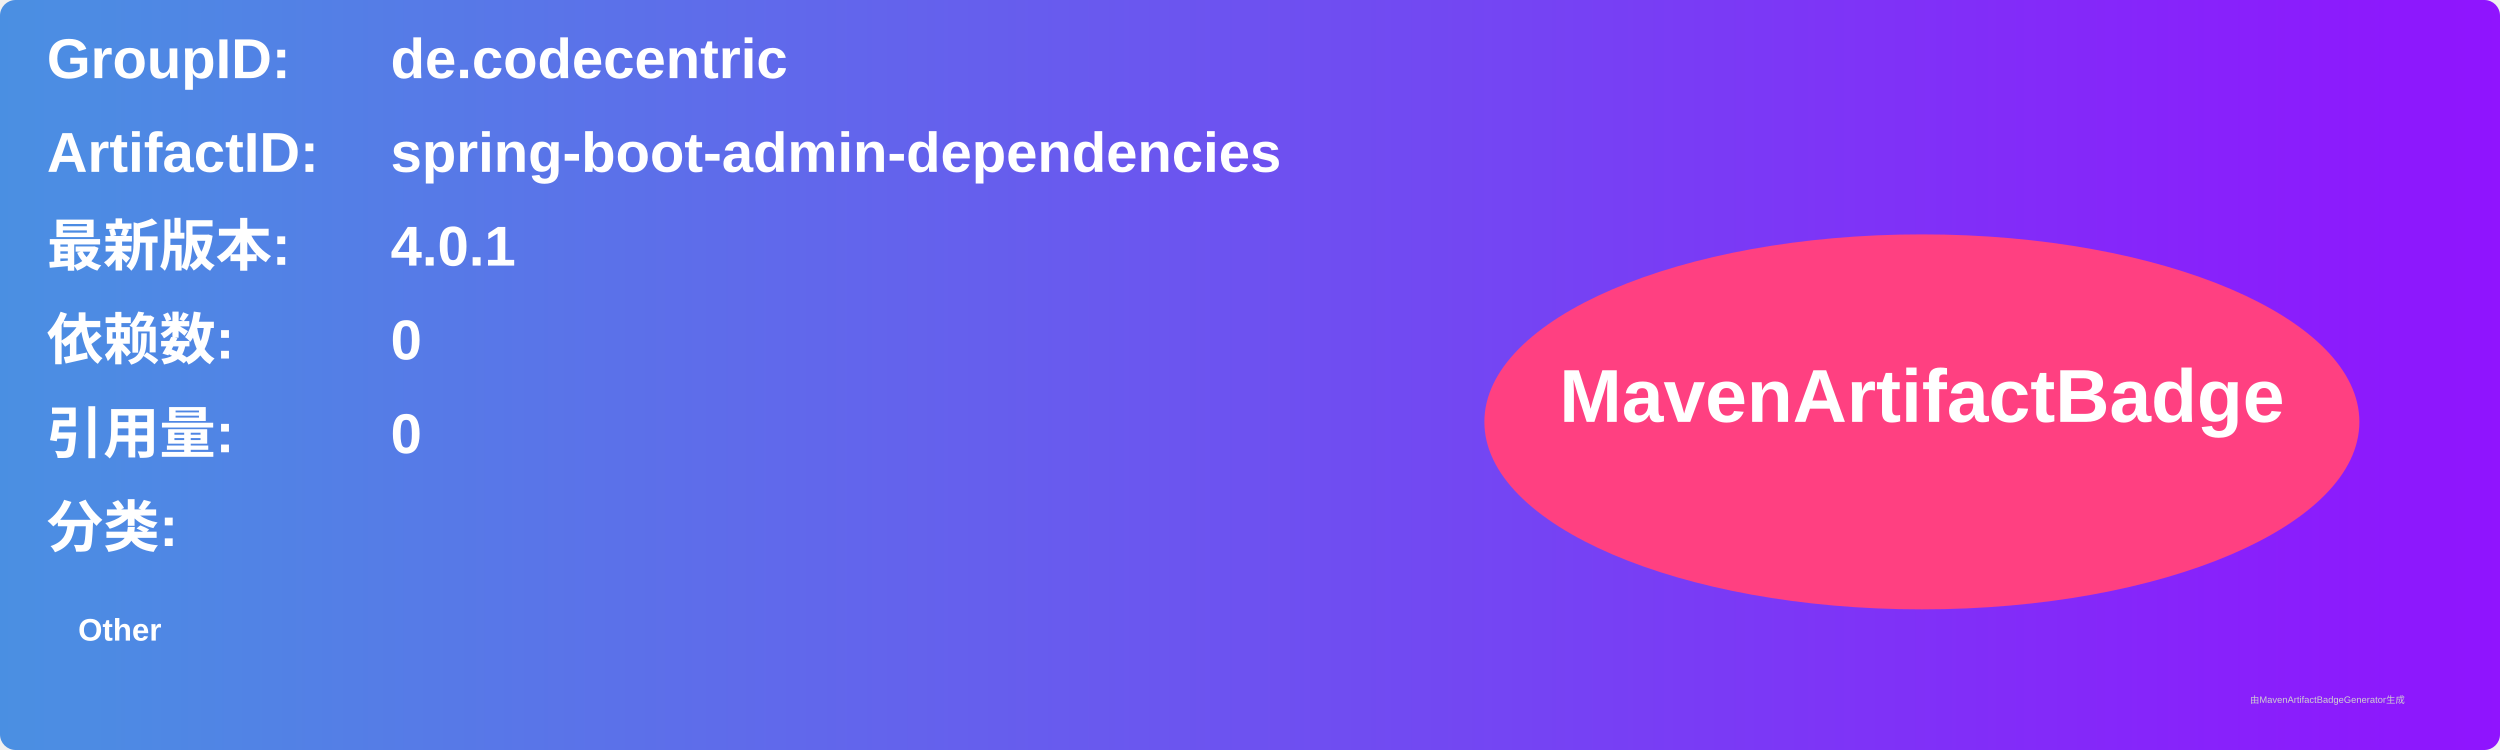
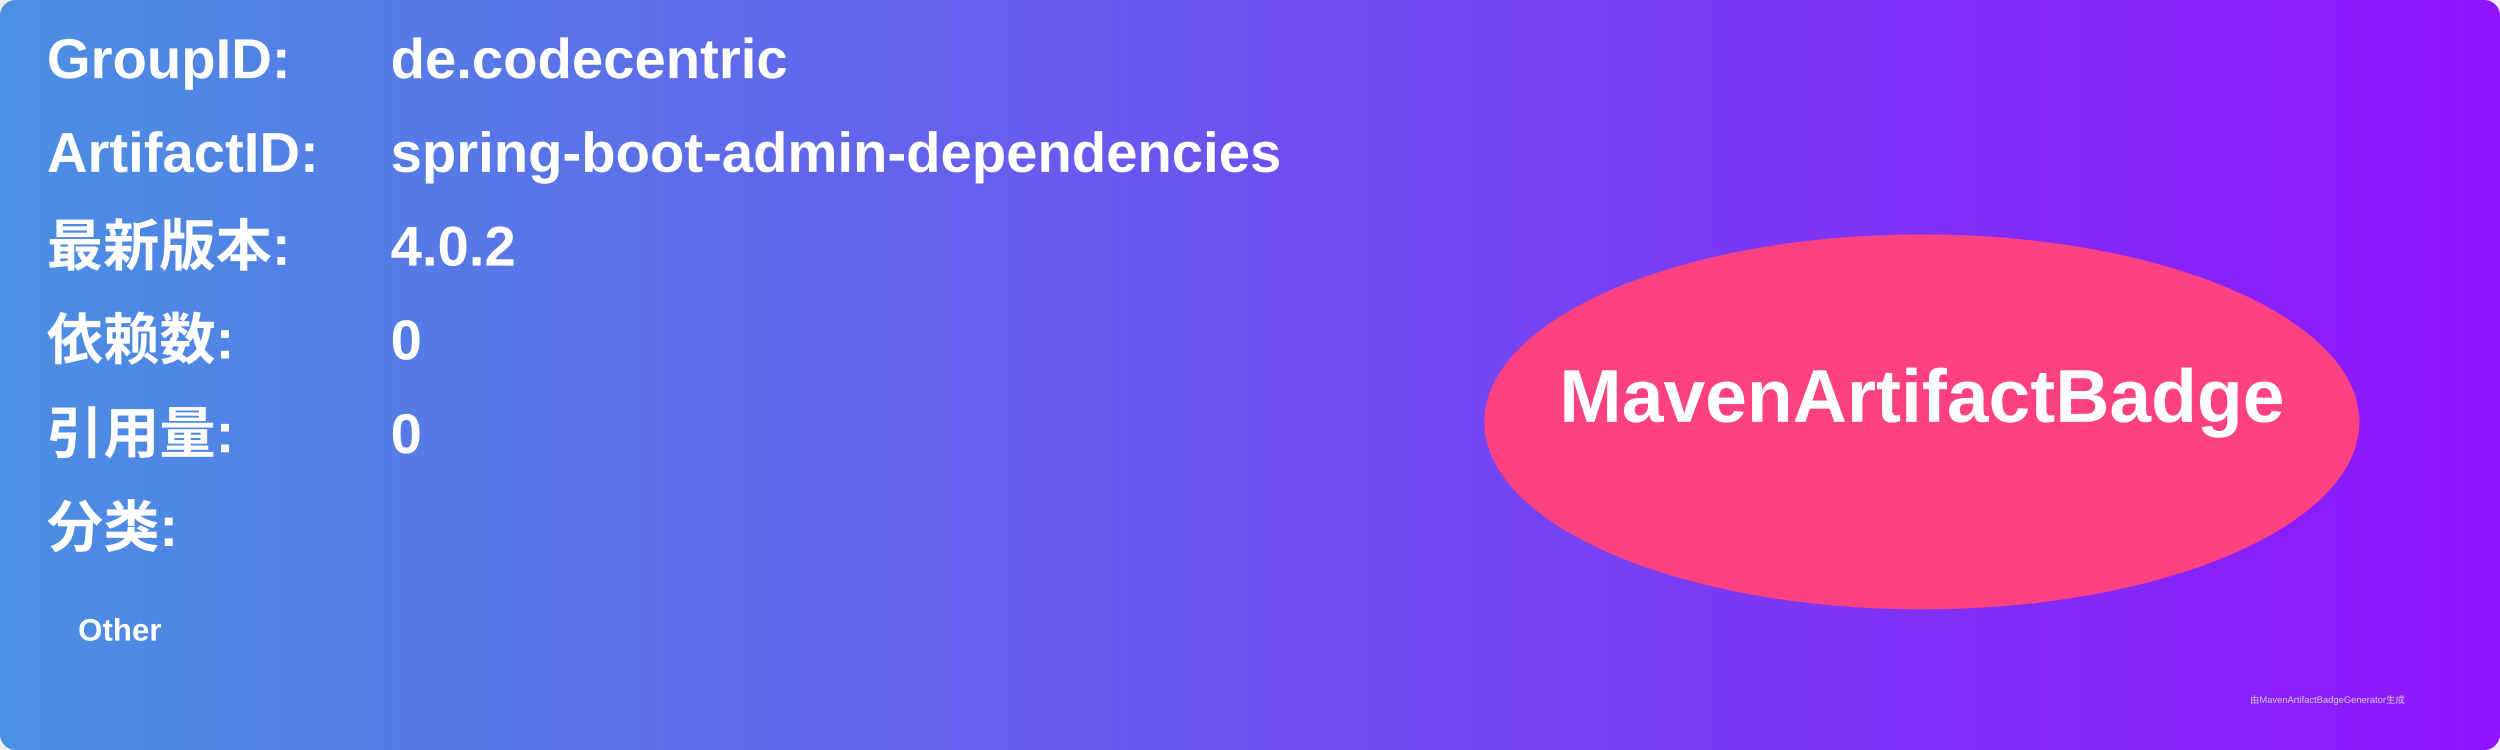
<svg xmlns="http://www.w3.org/2000/svg" width="800" height="240" viewBox="0 0 800 240">
  <linearGradient id="grad" x1="0%" y1="0%" x2="100%" y2="0%">
    <stop offset="0%" stop-color="#4a90e2" />
    <stop offset="100%" stop-color="#9013fe" />
  </linearGradient>
  <rect width="100%" height="100%" rx="5" ry="5" fill="url(#grad)" />
  <g transform="translate(15, 15)">
    <text x="0" y="10" font-family="Arial" font-size="18" fill="white" font-weight="bold" width="260">GroupID:</text>
    <text x="110" y="10" font-family="Arial" font-size="18" fill="white" font-weight="bold" width="460">de.codecentric</text>
    <text x="0" y="40" font-family="Arial" font-size="18" fill="white" font-weight="bold" width="260">ArtifactID:</text>
    <text x="110" y="40" font-family="Arial" font-size="18" fill="white" font-weight="bold" width="460">spring-boot-admin-dependencies</text>
    <text x="0" y="70" font-family="Arial" font-size="18" fill="white" font-weight="bold">最新版本:</text>
    <text x="110" y="70" font-family="Arial" font-size="18" fill="white" font-weight="bold">
-       <tspan font-weight="bold">4.0.1</tspan>
+       <tspan font-weight="bold">4.0.2</tspan>
    </text>
    <text x="0" y="100" font-family="Arial" font-size="18" fill="white" font-weight="bold">依赖数: </text>
    <text x="110" y="100" font-family="Arial" font-size="18" fill="white">
      <tspan font-weight="bold">0</tspan>
    </text>
    <text x="0" y="130" font-family="Arial" font-size="18" fill="white" font-weight="bold">引用量: </text>
    <text x="110" y="130" font-family="Arial" font-size="18" fill="white">
      <tspan font-weight="bold">0</tspan>
    </text>
    <text x="0" y="160" font-family="Arial" font-size="18" fill="white" font-weight="bold">分类:</text>
    <text x="10" y="190" font-family="Arial" font-size="10" fill="white">
      <tspan font-weight="bold">Other</tspan>
    </text>
    <ellipse cx="600" cy="120" rx="140" ry="60" fill="#ff4081" />
    <text x="600" y="120" text-anchor="middle" font-family="Arial" font-size="24" fill="white" font-weight="bold">MavenArtifactBadge</text>
  </g>
  <text x="720" y="225" font-family="Arial" font-size="3" fill="#d0d0d0">由MavenArtifactBadgeGenerator生成</text>
</svg>
